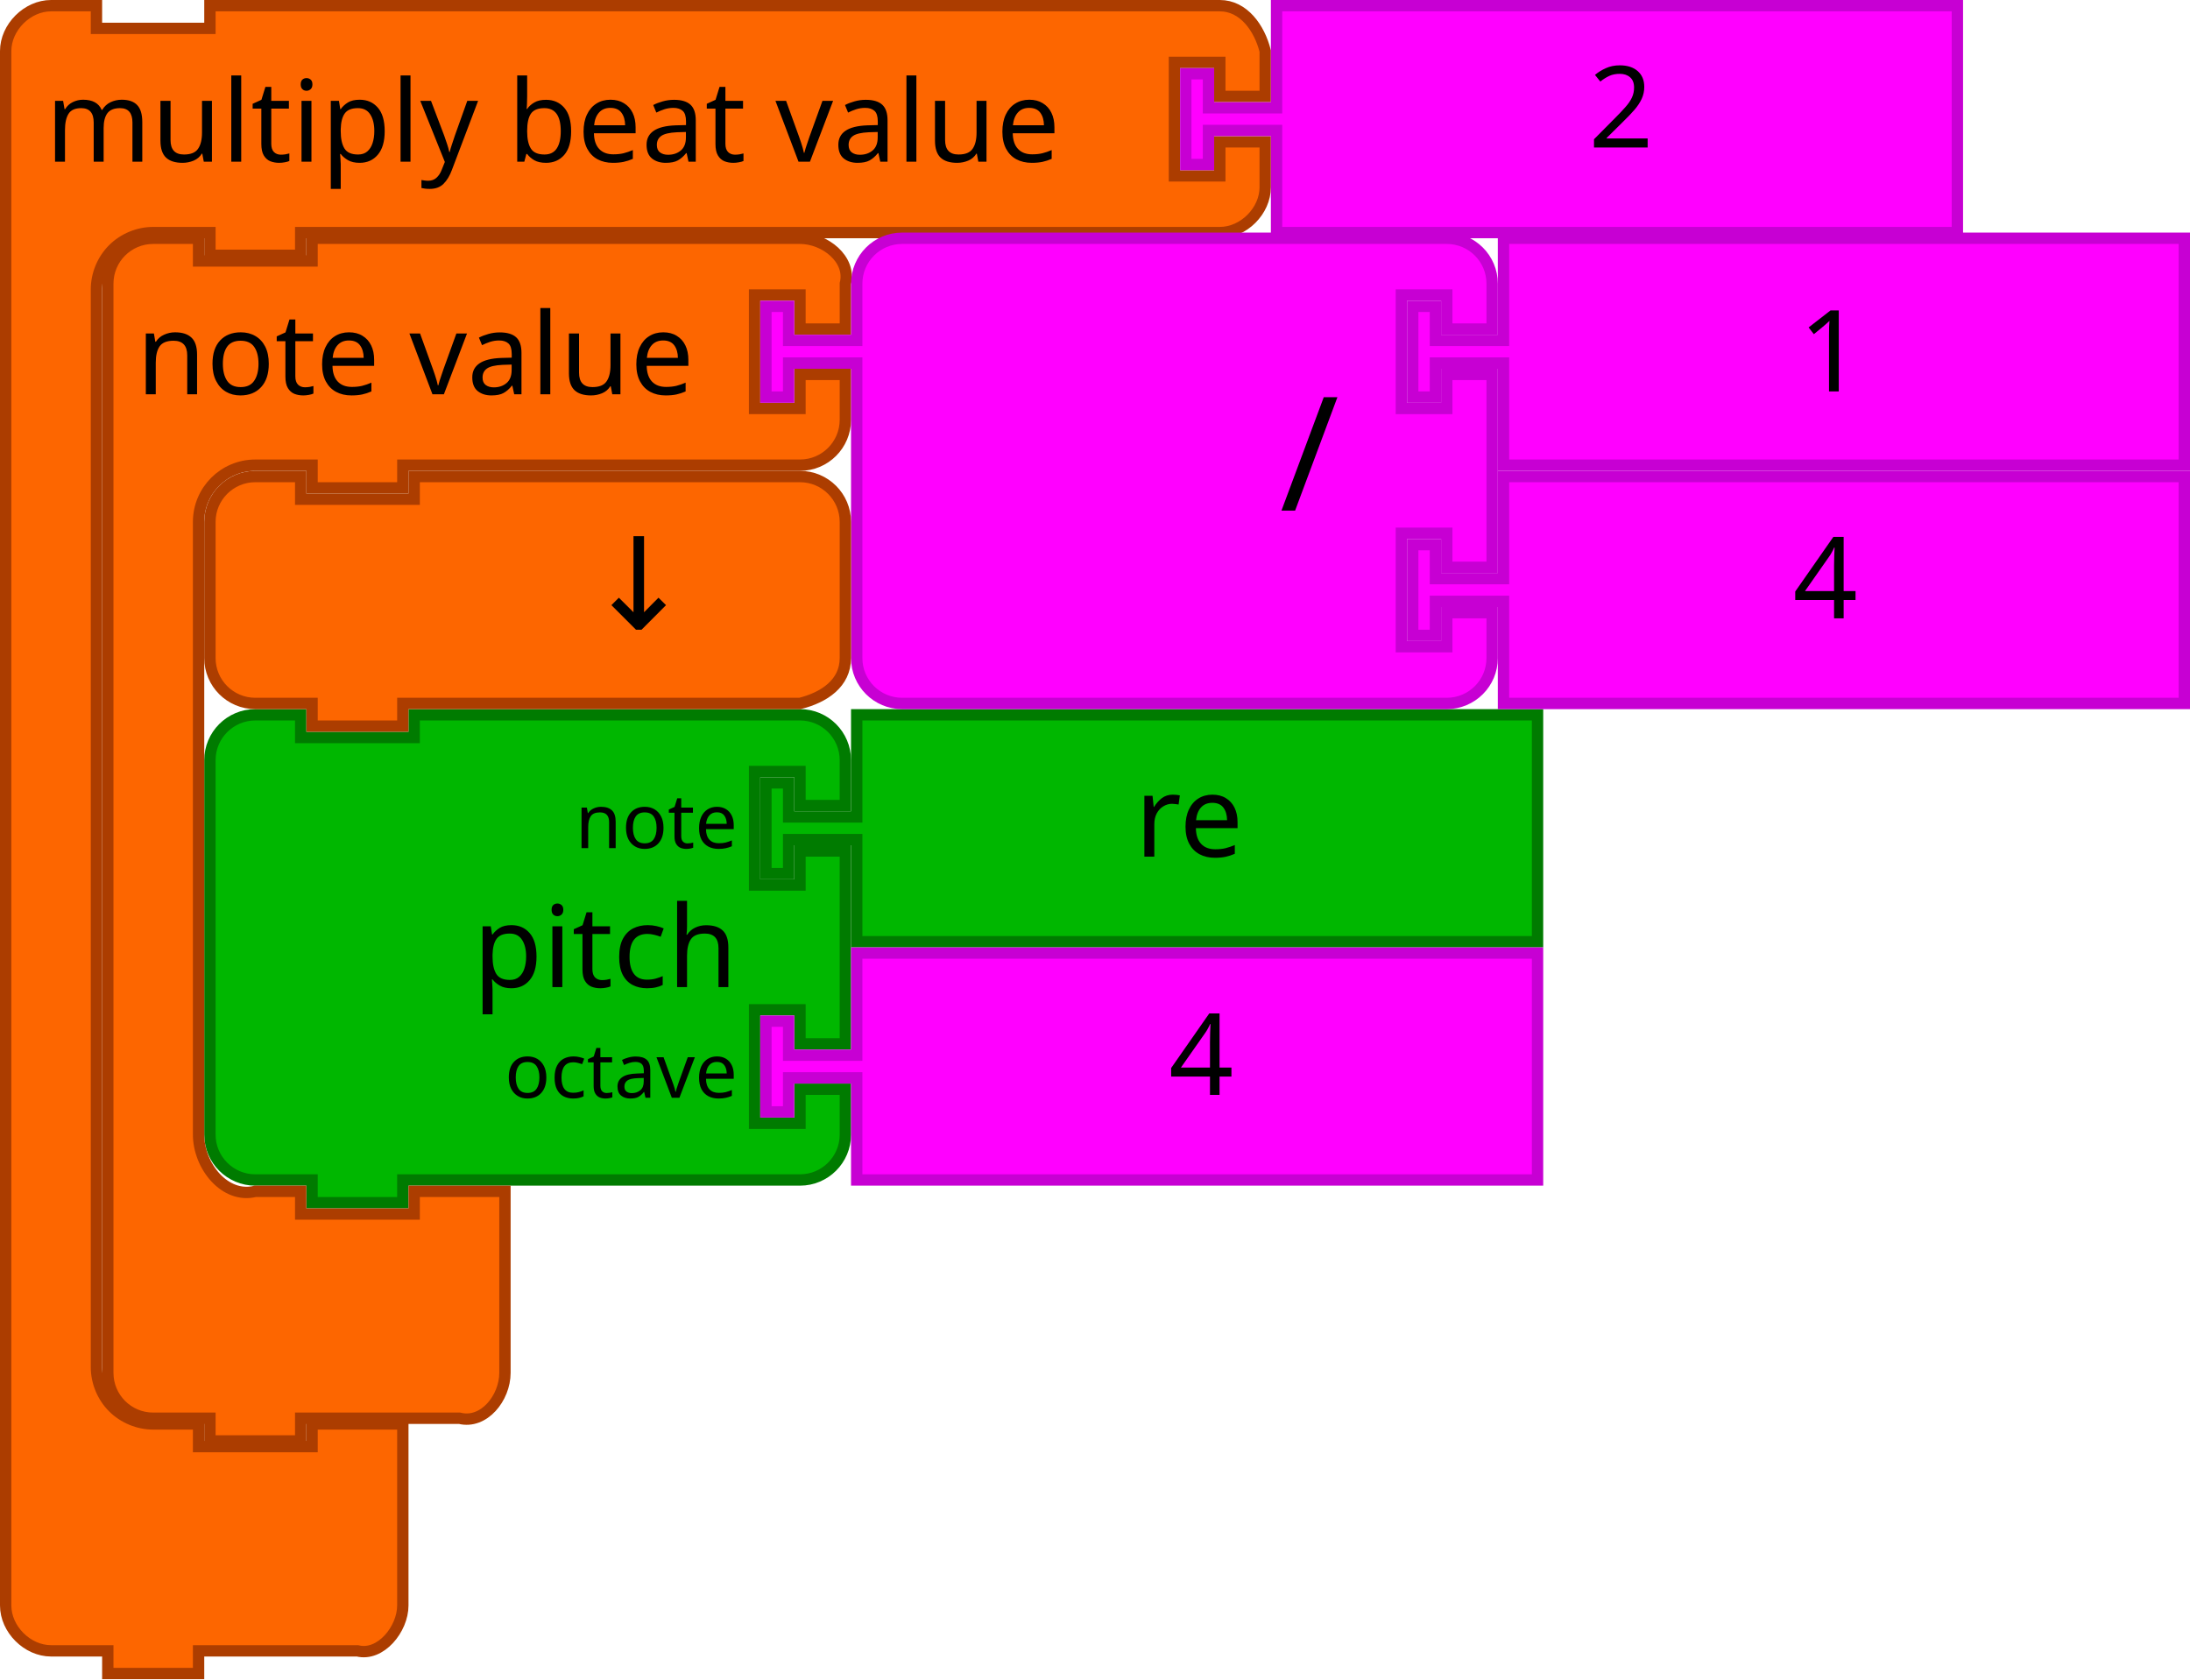
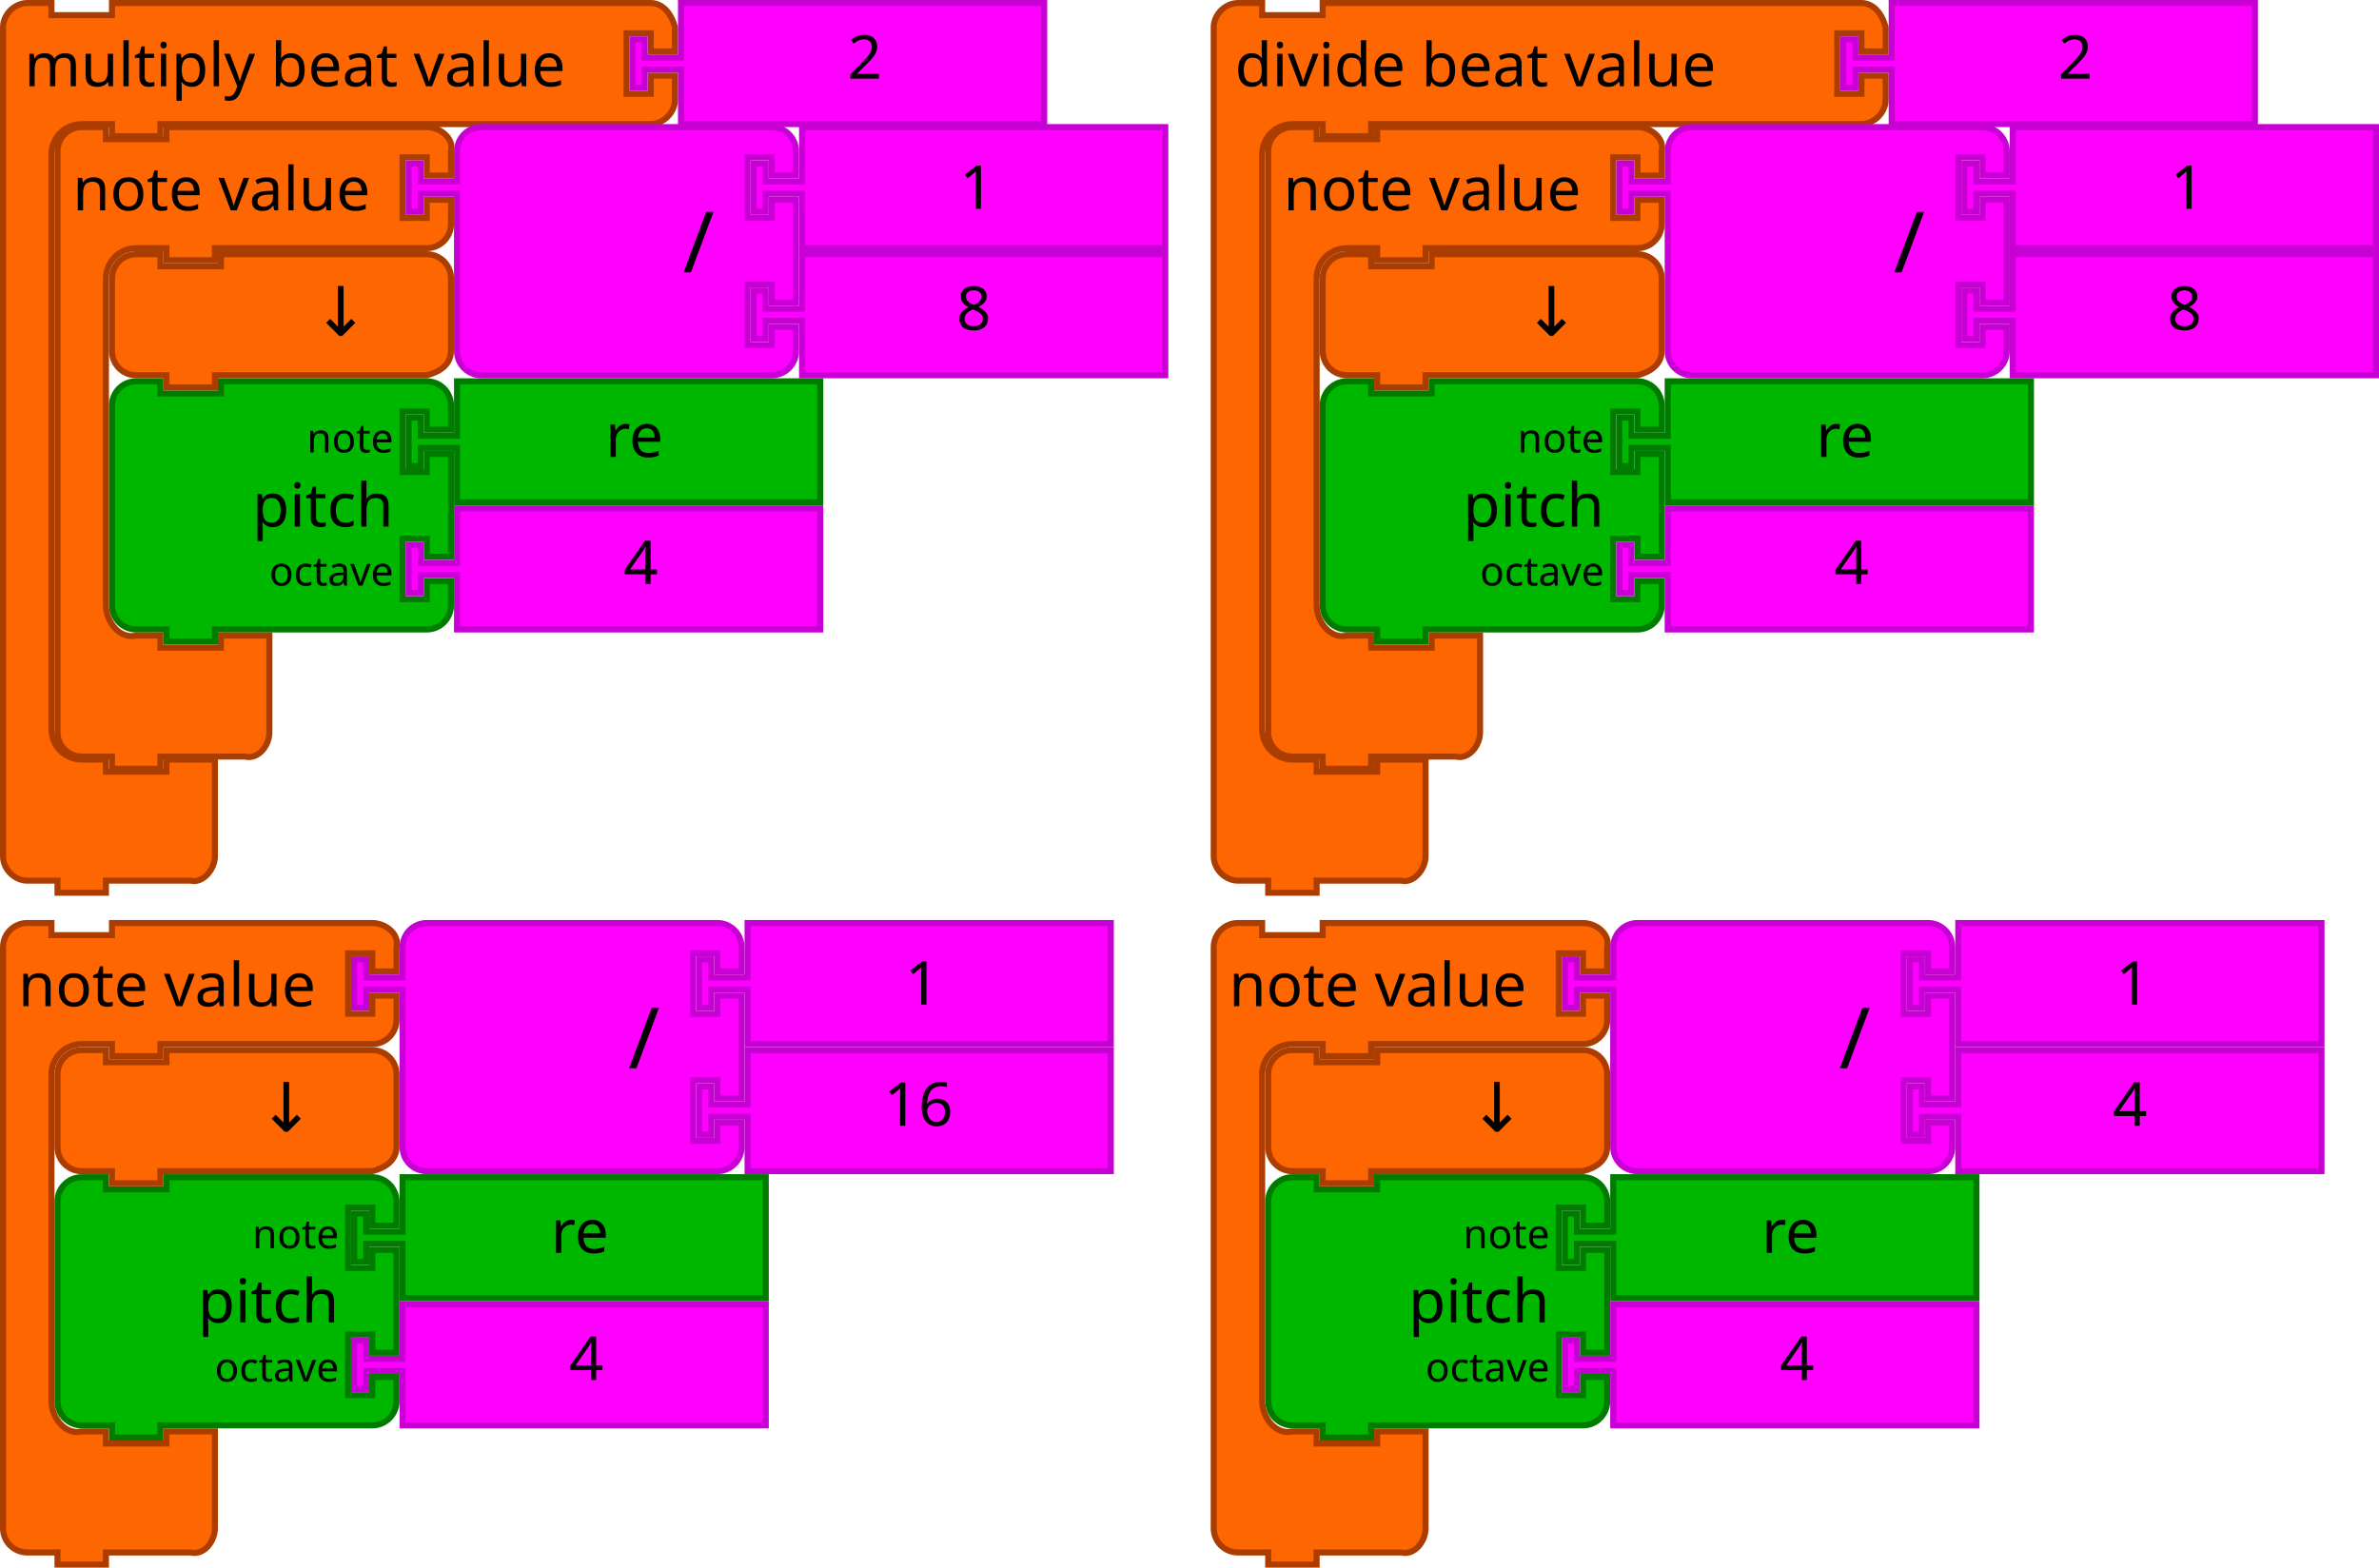
- <svg xmlns="http://www.w3.org/2000/svg" version="1.1" id="svg5587" viewBox="0 0 386 296" height="83.538mm" width="108.938mm">
+ <svg xmlns="http://www.w3.org/2000/svg" width="221.827mm" height="146.191mm" viewBox="0 0 786 518" id="svg5587" version="1.1">
  <defs id="defs5589" />
-   <path d="m 1,17 0,-8 c 0,-4.189 3.811,-8 8,-8 l 8,0 0,4 20,0 0,-4 18,0 152,0 8,0 c 4.189,0 6.984,3.936 8,8 l 0,8 -8,0 0,-6 -8,0 0,20 8,0 0,-6 8,0 0,8 c 0,4.189 -3.811,8 -8,8 l -8,0 -152,0 -2,0 0,4 -16,0 0,-4 -2,0 -8,0 c -2.618,0 -5.22,1.078 -7.071,2.929 C 18.078,45.78 17,48.382 17,51 l 0,8 L 17,233 l 0,8 c 0,2.618 1.078,5.22 2.929,7.071 C 21.78,249.922 24.382,251 27,251 l 8,0 0,4 20,0 0,-4 16,0 0,12 0,12 0,8 c 0,4.189 -3.936,9.016 -8,8 l -8,0 -18,0 -2,0 0,4 -16,0 0,-4 -2,0 -8,0 c -4.189,0 -8,-3.811 -8,-8 l 0,-8 z" id="path3035-3" style="fill:#fd6600;fill-opacity:1;stroke:#ac3d00;stroke-width:2;stroke-linecap:round;stroke-opacity:1" />
-   <text id="text3037-9" style="font-size:20px;font-family:Sans;text-anchor:start;fill:#000000" y="-2">
-     <tspan x="8" y="28.5" id="tspan3039-6">multiply beat value</tspan>
+   <path style="fill:#fd6600;fill-opacity:1;stroke:#ac3d00;stroke-width:2;stroke-linecap:round;stroke-opacity:1" id="path3035-3" d="m 1,17 0,-8 c 0,-4.189 3.811,-8 8,-8 l 8,0 0,4 20,0 0,-4 18,0 152,0 8,0 c 4.189,0 6.984,3.936 8,8 l 0,8 -8,0 0,-6 -8,0 0,20 8,0 0,-6 8,0 0,8 c 0,4.189 -3.811,8 -8,8 l -8,0 -152,0 -2,0 0,4 -16,0 0,-4 -2,0 -8,0 c -2.618,0 -5.22,1.078 -7.071,2.929 C 18.078,45.78 17,48.382 17,51 l 0,8 L 17,233 l 0,8 c 0,2.618 1.078,5.22 2.929,7.071 C 21.78,249.922 24.382,251 27,251 l 8,0 0,4 20,0 0,-4 16,0 0,12 0,12 0,8 c 0,4.189 -3.936,9.016 -8,8 l -8,0 -18,0 -2,0 0,4 -16,0 0,-4 -2,0 -8,0 c -4.189,0 -8,-3.811 -8,-8 l 0,-8 z" />
+   <text x="4.4408921e-16" y="-2" style="font-size:20px;font-family:Sans;text-anchor:start;fill:#000000" id="text3037-9">
+     <tspan id="tspan3039-6" y="28.5" x="8">multiply beat value</tspan>
  </text>
-   <path d="m 225,1 120,0 0,40 -120,0 0,-16 0,-2 -12,0 0,6 -4,0 0,-16 4,0 0,6 12,0 0,-2 z" id="path21-6-7-2-2" style="fill:#ff00ff;fill-opacity:1;stroke:#c700d3;stroke-width:2;stroke-linecap:round;stroke-opacity:1" />
-   <text id="text23-9-8-9-3" style="font-size:20px;font-family:Sans;text-anchor:start;fill:#000000" x="260" y="3.6181657e-07">
-     <tspan x="280" y="26" id="tspan25-8-2-4-8">2</tspan>
+   <path style="fill:#ff00ff;fill-opacity:1;stroke:#c700d3;stroke-width:2;stroke-linecap:round;stroke-opacity:1" id="path21-6-7-2-2" d="m 225,1 120,0 0,40 -120,0 0,-16 0,-2 -12,0 0,6 -4,0 0,-16 4,0 0,6 12,0 0,-2 z" />
+   <text y="3.6181657e-07" x="260" style="font-size:20px;font-family:Sans;text-anchor:start;fill:#000000" id="text23-9-8-9-3">
+     <tspan id="tspan25-8-2-4-8" y="26" x="280">2</tspan>
  </text>
-   <path d="m 37,142 0,-8 a 8,8 0 0 1 8,-8 l 8,0 0,4 20,0 0,-4 60,0 8,0 a 8,8 0 0 1 8,8 l 0,8 -8,0 0,-6 -8,0 0,20 8,0 0,-6 8,0 0,34 -8,0 0,-6 -8,0 0,20 8,0 0,-6 8,0 0,8 a 8,8 0 0 1 -8,8 l -8,0 -60,0 -2,0 0,4 -16,0 0,-4 -2,0 -8,0 a 8,8 0 0 1 -8,-8 l 0,-8 0,-42 0,-8 z" id="path3194-2" style="fill:#00b700;fill-opacity:1;stroke:#007b00;stroke-width:2;stroke-linecap:round;stroke-opacity:1" />
-   <text id="text3196-91" style="font-size:20px;font-family:Sans;text-anchor:end;fill:#000000" x="36" y="125">
-     <tspan x="130" y="174" id="tspan3198-2">pitch</tspan>
+   <path style="fill:#00b700;fill-opacity:1;stroke:#007b00;stroke-width:2;stroke-linecap:round;stroke-opacity:1" id="path3194-2" d="m 37,142 0,-8 a 8,8 0 0 1 8,-8 l 8,0 0,4 20,0 0,-4 60,0 8,0 a 8,8 0 0 1 8,8 l 0,8 -8,0 0,-6 -8,0 0,20 8,0 0,-6 8,0 0,34 -8,0 0,-6 -8,0 0,20 8,0 0,-6 8,0 0,8 a 8,8 0 0 1 -8,8 l -8,0 -60,0 -2,0 0,4 -16,0 0,-4 -2,0 -8,0 a 8,8 0 0 1 -8,-8 l 0,-8 0,-42 0,-8 z" />
+   <text y="125" x="36" style="font-size:20px;font-family:Sans;text-anchor:end;fill:#000000" id="text3196-91">
+     <tspan id="tspan3198-2" y="174" x="130">pitch</tspan>
  </text>
-   <text id="text3200-7" style="font-size:13.333px;font-family:Sans;text-anchor:end;fill:#000000" x="36" y="127">
-     <tspan x="130" y="149.5" id="tspan3202-0">note</tspan>
+   <text y="127" x="36" style="font-size:13.333px;font-family:Sans;text-anchor:end;fill:#000000" id="text3200-7">
+     <tspan id="tspan3202-0" y="149.5" x="130">note</tspan>
  </text>
-   <text id="text3204-93" style="font-size:13.333px;font-family:Sans;text-anchor:end;fill:#000000" x="36" y="129">
-     <tspan x="130" y="193.5" id="tspan3206-6">octave</tspan>
+   <text y="129" x="36" style="font-size:13.333px;font-family:Sans;text-anchor:end;fill:#000000" id="text3204-93">
+     <tspan id="tspan3206-6" y="193.5" x="130">octave</tspan>
  </text>
-   <path style="fill:#00b700;fill-opacity:1;stroke:#007b00;stroke-width:2;stroke-linecap:round;stroke-opacity:1" id="path21-0" d="m 151,126 120,0 0,40 -120,0 0,-16 0,-2 -12,0 0,6 -4,0 0,-16 4,0 0,6 12,0 0,-2 z" />
-   <text x="180" style="font-size:20px;font-family:Sans;text-anchor:start;fill:#000000" id="text23-6" y="125">
-     <tspan id="tspan25-2" y="151" x="200">re</tspan>
+   <path d="m 151,126 120,0 0,40 -120,0 0,-16 0,-2 -12,0 0,6 -4,0 0,-16 4,0 0,6 12,0 0,-2 z" id="path21-0" style="fill:#00b700;fill-opacity:1;stroke:#007b00;stroke-width:2;stroke-linecap:round;stroke-opacity:1" />
+   <text y="125" id="text23-6" style="font-size:20px;font-family:Sans;text-anchor:start;fill:#000000" x="180">
+     <tspan x="200" y="151" id="tspan25-2">re</tspan>
  </text>
-   <path d="m 151,168 120,0 0,40 -120,0 0,-16 0,-2 -12,0 0,6 -4,0 0,-16 4,0 0,6 12,0 0,-2 z" id="path21-6-6" style="fill:#ff00ff;fill-opacity:1;stroke:#c700d3;stroke-width:2;stroke-linecap:round;stroke-opacity:1" />
-   <text id="text23-9-1" style="font-size:20px;font-family:Sans;text-anchor:start;fill:#000000" x="186" y="167">
-     <tspan x="206" y="193" id="tspan25-8-8">4</tspan>
+   <path style="fill:#ff00ff;fill-opacity:1;stroke:#c700d3;stroke-width:2;stroke-linecap:round;stroke-opacity:1" id="path21-6-6" d="m 151,168 120,0 0,40 -120,0 0,-16 0,-2 -12,0 0,6 -4,0 0,-16 4,0 0,6 12,0 0,-2 z" />
+   <text y="167" x="186" style="font-size:20px;font-family:Sans;text-anchor:start;fill:#000000" id="text23-9-1">
+     <tspan id="tspan25-8-8" y="193" x="206">4</tspan>
  </text>
-   <path d="m 19,58 0,-8 c 0,-4.418 3.582,-8 8,-8 l 8,0 0,4 20,0 0,-4 18,0 60,0 8,0 c 4.418,0 9.072,3.714 8,8 l 0,8 -8,0 0,-6 -8,0 0,20 8,0 0,-6 8,0 0,8 c 0,4.418 -3.582,8 -8,8 l -8,0 -60,0 -2,0 0,4 -16,0 0,-4 -2,0 -8,0 c -5.523,0 -10,4.477 -10,10 l 0,8 0,92 0,8 c 0,5.523 4.642,11.339 10,10 l 8,0 0,4 20,0 0,-4 16,0 0,12 0,12 0,8 c 0,4.418 -3.714,9.072 -8,8 l -8,0 -18,0 -2,0 0,4 -16,0 0,-4 -2,0 -8,0 c -4.418,0 -8,-3.582 -8,-8 l 0,-8 z" id="path3035-5" style="fill:#fd6600;fill-opacity:1;stroke:#ac3d00;stroke-width:2;stroke-linecap:round;stroke-opacity:1" />
-   <text id="text3037-3" style="font-size:20px;font-family:Sans;text-anchor:start;fill:#000000" y="39" x="16">
-     <tspan x="24" y="69.5" id="tspan3039-5">note value</tspan>
+   <path style="fill:#fd6600;fill-opacity:1;stroke:#ac3d00;stroke-width:2;stroke-linecap:round;stroke-opacity:1" id="path3035-5" d="m 19,58 0,-8 c 0,-4.418 3.582,-8 8,-8 l 8,0 0,4 20,0 0,-4 18,0 60,0 8,0 c 4.418,0 9.072,3.714 8,8 l 0,8 -8,0 0,-6 -8,0 0,20 8,0 0,-6 8,0 0,8 c 0,4.418 -3.582,8 -8,8 l -8,0 -60,0 -2,0 0,4 -16,0 0,-4 -2,0 -8,0 c -5.523,0 -10,4.477 -10,10 l 0,8 0,92 0,8 c 0,5.523 4.642,11.339 10,10 l 8,0 0,4 20,0 0,-4 16,0 0,12 0,12 0,8 c 0,4.418 -3.714,9.072 -8,8 l -8,0 -18,0 -2,0 0,4 -16,0 0,-4 -2,0 -8,0 c -4.418,0 -8,-3.582 -8,-8 l 0,-8 z" />
+   <text x="16" y="39" style="font-size:20px;font-family:Sans;text-anchor:start;fill:#000000" id="text3037-3">
+     <tspan id="tspan3039-5" y="69.5" x="24">note value</tspan>
  </text>
-   <path d="m 265,84 120,0 0,40 -120,0 0,-16 0,-2 -12,0 0,6 -4,0 0,-16 4,0 0,6 12,0 0,-2 z" id="path21-6-1-7" style="fill:#ff00ff;fill-opacity:1;stroke:#c700d3;stroke-width:2;stroke-linecap:round;stroke-opacity:1" />
-   <text id="text23-9-82-9" style="font-size:20px;font-family:Sans;text-anchor:start;fill:#000000" x="296" y="83">
-     <tspan x="316" y="109" id="tspan25-8-5-2">4</tspan>
+   <path style="fill:#ff00ff;fill-opacity:1;stroke:#c700d3;stroke-width:2;stroke-linecap:round;stroke-opacity:1" id="path21-6-1-7" d="m 265,84 120,0 0,40 -120,0 0,-16 0,-2 -12,0 0,6 -4,0 0,-16 4,0 0,6 12,0 0,-2 z" />
+   <text y="83" x="296" style="font-size:20px;font-family:Sans;text-anchor:start;fill:#000000" id="text23-9-82-9">
+     <tspan id="tspan25-8-5-2" y="109" x="316">8</tspan>
  </text>
-   <path d="m 151,58 0,-8 a 8,8 0 0 1 8,-8 l 8,0 20,0 60,0 8,0 a 8,8 0 0 1 8,8 l 0,8 -8,0 0,-6 -8,0 0,20 8,0 0,-6 8,0 0,34 -8,0 0,-6 -8,0 0,20 8,0 0,-6 8,0 0,8 a 8,8 0 0 1 -8,8 l -8,0 -60,0 -20,0 -8,0 a 8,8 0 0 1 -8,-8 l 0,-8 0,-42 0,-2 -12,0 0,6 -4,0 0,-16 4,0 0,6 12,0 0,-2 z" id="path3798-4-4-5" style="fill:#ff00ff;fill-opacity:1;stroke:#c700d3;stroke-width:2;stroke-linecap:round;stroke-opacity:1" />
-   <text y="41" id="text3800-3-2-0" style="font-size:28px;font-family:sans-serif;text-anchor:end;fill:#000000" x="126">
-     <tspan x="236" y="90" id="tspan3802-6-2-5">/</tspan>
+   <path style="fill:#ff00ff;fill-opacity:1;stroke:#c700d3;stroke-width:2;stroke-linecap:round;stroke-opacity:1" id="path3798-4-4-5" d="m 151,58 0,-8 a 8,8 0 0 1 8,-8 l 8,0 20,0 60,0 8,0 a 8,8 0 0 1 8,8 l 0,8 -8,0 0,-6 -8,0 0,20 8,0 0,-6 8,0 0,34 -8,0 0,-6 -8,0 0,20 8,0 0,-6 8,0 0,8 a 8,8 0 0 1 -8,8 l -8,0 -60,0 -20,0 -8,0 a 8,8 0 0 1 -8,-8 l 0,-8 0,-42 0,-2 -12,0 0,6 -4,0 0,-16 4,0 0,6 12,0 0,-2 z" />
+   <text x="126" style="font-size:28px;font-family:sans-serif;text-anchor:end;fill:#000000" id="text3800-3-2-0" y="41">
+     <tspan id="tspan3802-6-2-5" y="90" x="236">/</tspan>
  </text>
-   <g transform="translate(17.99998,-1.00002)" id="g5147">
-     <path style="fill:#ff00ff;fill-opacity:1;stroke:#c700d3;stroke-width:2;stroke-linecap:round;stroke-opacity:1" id="path21-8-2-1-0-6" d="m 247,43 120,0 0,40 -120,0 0,-16 0,-2 -12,0 0,6 -4,0 0,-16 4,0 0,6 12,0 0,-2 z" />
-     <text style="font-size:20px;font-family:Sans;text-anchor:start;fill:#000000" id="text23-0-1-0-1-0" y="44" x="279">
-       <tspan id="tspan25-7-0-5-2-5" y="70" x="299">1</tspan>
+   <g id="g5147" transform="translate(17.99998,-1.00002)">
+     <path d="m 247,43 120,0 0,40 -120,0 0,-16 0,-2 -12,0 0,6 -4,0 0,-16 4,0 0,6 12,0 0,-2 z" id="path21-8-2-1-0-6" style="fill:#ff00ff;fill-opacity:1;stroke:#c700d3;stroke-width:2;stroke-linecap:round;stroke-opacity:1" />
+     <text x="279" y="44" id="text23-0-1-0-1-0" style="font-size:20px;font-family:Sans;text-anchor:start;fill:#000000">
+       <tspan x="299" y="70" id="tspan25-7-0-5-2-5">1</tspan>
    </text>
  </g>
-   <path style="fill:#fd6600;fill-opacity:1;stroke:#ac3d00;stroke-width:2;stroke-linecap:round;stroke-opacity:1" id="path3124" d="m 37,100 0,-8 c 0,-4.418 3.582,-8 8,-8 l 8,0 0,4 20,0 0,-4 60,0 8,0 c 4.418,0 8,3.582 8,8 l 0,8 0,8 0,8 c 0,4.418 -3.714,6.928 -8,8 l -8,0 -60,0 -2,0 0,4 -16,0 0,-4 -2,0 -8,0 c -4.418,0 -8,-3.582 -8,-8 l 0,-8 0,0 z" />
-   <text id="text6137" y="110.923" x="118.823" style="font-style:normal;font-weight:normal;font-size:16px;line-height:125%;font-family:sans-serif;text-align:center;letter-spacing:0px;word-spacing:0px;text-anchor:middle;fill:#000000;fill-opacity:1;stroke:none;stroke-width:1px;stroke-linecap:butt;stroke-linejoin:miter;stroke-opacity:1" xml:space="preserve">
-     <tspan style="font-size:22.5px" y="110.923" x="118.823" id="tspan6139">↓</tspan>
+   <path d="m 37,100 0,-8 c 0,-4.418 3.582,-8 8,-8 l 8,0 0,4 20,0 0,-4 60,0 8,0 c 4.418,0 8,3.582 8,8 l 0,8 0,8 0,8 c 0,4.418 -3.714,6.928 -8,8 l -8,0 -60,0 -2,0 0,4 -16,0 0,-4 -2,0 -8,0 c -4.418,0 -8,-3.582 -8,-8 l 0,-8 0,0 z" id="path3124" style="fill:#fd6600;fill-opacity:1;stroke:#ac3d00;stroke-width:2;stroke-linecap:round;stroke-opacity:1" />
+   <text xml:space="preserve" style="font-style:normal;font-weight:normal;font-size:16px;line-height:125%;font-family:sans-serif;text-align:center;letter-spacing:0px;word-spacing:0px;text-anchor:middle;fill:#000000;fill-opacity:1;stroke:none;stroke-width:1px;stroke-linecap:butt;stroke-linejoin:miter;stroke-opacity:1" x="118.823" y="110.923" id="text6137">
+     <tspan id="tspan6139" x="118.823" y="110.923" style="font-size:22.5px">↓</tspan>
+   </text>
+   <path style="fill:#fd6600;fill-opacity:1;stroke:#ac3d00;stroke-width:2;stroke-linecap:round;stroke-opacity:1" id="path3035-3-3" d="m 401,17 0,-8 c 0,-4.189 3.811,-8 8,-8 l 8,0 0,4 20,0 0,-4 18,0 152,0 8,0 c 4.189,0 6.984,3.936 8,8 l 0,8 -8,0 0,-6 -8,0 0,20 8,0 0,-6 8,0 0,8 c 0,4.189 -3.811,8 -8,8 l -8,0 -152,0 -2,0 0,4 -16,0 0,-4 -2,0 -8,0 c -2.618,0 -5.22,1.078 -7.071,2.929 -1.851,1.851 -2.929,4.453 -2.929,7.071 l 0,8 0,174 0,8 c 0,2.618 1.078,5.22 2.929,7.071 1.851,1.851 4.453,2.929 7.071,2.929 l 8,0 0,4 20,0 0,-4 16,0 0,12 0,12 0,8 c 0,4.189 -3.936,9.016 -8,8 l -8,0 -18,0 -2,0 0,4 -16,0 0,-4 -2,0 -8,0 c -4.189,0 -8,-3.811 -8,-8 l 0,-8 z" />
+   <text x="400" y="-2" style="font-size:20px;font-family:Sans;text-anchor:start;fill:#000000" id="text3037-9-6">
+     <tspan id="tspan3039-6-7" y="28.5" x="408">divide beat value</tspan>
+   </text>
+   <path style="fill:#ff00ff;fill-opacity:1;stroke:#c700d3;stroke-width:2;stroke-linecap:round;stroke-opacity:1" id="path21-6-7-2-2-5" d="m 625,1 120,0 0,40 -120,0 0,-16 0,-2 -12,0 0,6 -4,0 0,-16 4,0 0,6 12,0 0,-2 z" />
+   <text y="1.4078879e-05" x="660" style="font-size:20px;font-family:Sans;text-anchor:start;fill:#000000" id="text23-9-8-9-3-3">
+     <tspan id="tspan25-8-2-4-8-5" y="26" x="680">2</tspan>
+   </text>
+   <path style="fill:#00b700;fill-opacity:1;stroke:#007b00;stroke-width:2;stroke-linecap:round;stroke-opacity:1" id="path3194-2-6" d="m 437,142 0,-8 a 8,8 0 0 1 8,-8 l 8,0 0,4 20,0 0,-4 60,0 8,0 a 8,8 0 0 1 8,8 l 0,8 -8,0 0,-6 -8,0 0,20 8,0 0,-6 8,0 0,34 -8,0 0,-6 -8,0 0,20 8,0 0,-6 8,0 0,8 a 8,8 0 0 1 -8,8 l -8,0 -60,0 -2,0 0,4 -16,0 0,-4 -2,0 -8,0 a 8,8 0 0 1 -8,-8 l 0,-8 0,-42 0,-8 z" />
+   <text y="125" x="436" style="font-size:20px;font-family:Sans;text-anchor:end;fill:#000000" id="text3196-91-2">
+     <tspan id="tspan3198-2-9" y="174" x="530">pitch</tspan>
+   </text>
+   <text y="127" x="436" style="font-size:13.333px;font-family:Sans;text-anchor:end;fill:#000000" id="text3200-7-1">
+     <tspan id="tspan3202-0-2" y="149.5" x="530">note</tspan>
+   </text>
+   <text y="129" x="436" style="font-size:13.333px;font-family:Sans;text-anchor:end;fill:#000000" id="text3204-93-7">
+     <tspan id="tspan3206-6-0" y="193.5" x="530">octave</tspan>
+   </text>
+   <path d="m 551,126 120,0 0,40 -120,0 0,-16 0,-2 -12,0 0,6 -4,0 0,-16 4,0 0,6 12,0 0,-2 z" id="path21-0-9" style="fill:#00b700;fill-opacity:1;stroke:#007b00;stroke-width:2;stroke-linecap:round;stroke-opacity:1" />
+   <text y="125" id="text23-6-3" style="font-size:20px;font-family:Sans;text-anchor:start;fill:#000000" x="580">
+     <tspan x="600" y="151" id="tspan25-2-6">re</tspan>
+   </text>
+   <path style="fill:#ff00ff;fill-opacity:1;stroke:#c700d3;stroke-width:2;stroke-linecap:round;stroke-opacity:1" id="path21-6-6-0" d="m 551,168 120,0 0,40 -120,0 0,-16 0,-2 -12,0 0,6 -4,0 0,-16 4,0 0,6 12,0 0,-2 z" />
+   <text y="167" x="586" style="font-size:20px;font-family:Sans;text-anchor:start;fill:#000000" id="text23-9-1-6">
+     <tspan id="tspan25-8-8-2" y="193" x="606">4</tspan>
+   </text>
+   <path style="fill:#fd6600;fill-opacity:1;stroke:#ac3d00;stroke-width:2;stroke-linecap:round;stroke-opacity:1" id="path3035-5-6" d="m 419,58 0,-8 c 0,-4.418 3.582,-8 8,-8 l 8,0 0,4 20,0 0,-4 18,0 60,0 8,0 c 4.418,0 9.072,3.714 8,8 l 0,8 -8,0 0,-6 -8,0 0,20 8,0 0,-6 8,0 0,8 c 0,4.418 -3.582,8 -8,8 l -8,0 -60,0 -2,0 0,4 -16,0 0,-4 -2,0 -8,0 c -5.523,0 -10,4.477 -10,10 l 0,8 0,92 0,8 c 0,5.523 4.642,11.339 10,10 l 8,0 0,4 20,0 0,-4 16,0 0,12 0,12 0,8 c 0,4.418 -3.714,9.072 -8,8 l -8,0 -18,0 -2,0 0,4 -16,0 0,-4 -2,0 -8,0 c -4.418,0 -8,-3.582 -8,-8 l 0,-8 z" />
+   <text x="416" y="39" style="font-size:20px;font-family:Sans;text-anchor:start;fill:#000000" id="text3037-3-1">
+     <tspan id="tspan3039-5-8" y="69.5" x="424">note value</tspan>
+   </text>
+   <path style="fill:#ff00ff;fill-opacity:1;stroke:#c700d3;stroke-width:2;stroke-linecap:round;stroke-opacity:1" id="path21-6-1-7-7" d="m 665,84 120,0 0,40 L 665,124 l 0,-16 0,-2 -12,0 0,6 -4,0 0,-16 4,0 0,6 12,0 0,-2 z" />
+   <text y="83" x="696" style="font-size:20px;font-family:Sans;text-anchor:start;fill:#000000" id="text23-9-82-9-9">
+     <tspan id="tspan25-8-5-2-2" y="109" x="716">8</tspan>
+   </text>
+   <path style="fill:#ff00ff;fill-opacity:1;stroke:#c700d3;stroke-width:2;stroke-linecap:round;stroke-opacity:1" id="path3798-4-4-5-0" d="m 551,58 0,-8 a 8,8 0 0 1 8,-8 l 8,0 20,0 60,0 8,0 a 8,8 0 0 1 8,8 l 0,8 -8,0 0,-6 -8,0 0,20 8,0 0,-6 8,0 0,34 -8,0 0,-6 -8,0 0,20 8,0 0,-6 8,0 0,8 a 8,8 0 0 1 -8,8 l -8,0 -60,0 -20,0 -8,0 a 8,8 0 0 1 -8,-8 l 0,-8 0,-42 0,-2 -12,0 0,6 -4,0 0,-16 4,0 0,6 12,0 0,-2 z" />
+   <text x="526" style="font-size:28px;font-family:sans-serif;text-anchor:end;fill:#000000" id="text3800-3-2-0-2" y="41">
+     <tspan id="tspan3802-6-2-5-3" y="90" x="636">/</tspan>
+   </text>
+   <g id="g5147-7" transform="translate(418,-1.000009)">
+     <path d="m 247,43 120,0 0,40 -120,0 0,-16 0,-2 -12,0 0,6 -4,0 0,-16 4,0 0,6 12,0 0,-2 z" id="path21-8-2-1-0-6-5" style="fill:#ff00ff;fill-opacity:1;stroke:#c700d3;stroke-width:2;stroke-linecap:round;stroke-opacity:1" />
+     <text x="279" y="44" id="text23-0-1-0-1-0-9" style="font-size:20px;font-family:Sans;text-anchor:start;fill:#000000">
+       <tspan x="299" y="70" id="tspan25-7-0-5-2-5-2">1</tspan>
+     </text>
+   </g>
+   <path d="m 437,100 0,-8 c 0,-4.418 3.582,-8 8,-8 l 8,0 0,4 20,0 0,-4 60,0 8,0 c 4.418,0 8,3.582 8,8 L 549,100 l 0,8 0,8 c 0,4.418 -3.714,6.928 -8,8 l -8,0 -60,0 -2,0 0,4 -16,0 0,-4 -2,0 -8,0 c -4.418,0 -8,-3.582 -8,-8 l 0,-8 0,0 z" id="path3124-2" style="fill:#fd6600;fill-opacity:1;stroke:#ac3d00;stroke-width:2;stroke-linecap:round;stroke-opacity:1" />
+   <text xml:space="preserve" style="font-style:normal;font-weight:normal;font-size:16px;line-height:125%;font-family:sans-serif;text-align:center;letter-spacing:0px;word-spacing:0px;text-anchor:middle;fill:#000000;fill-opacity:1;stroke:none;stroke-width:1px;stroke-linecap:butt;stroke-linejoin:miter;stroke-opacity:1" x="518.823" y="110.923" id="text6137-8">
+     <tspan id="tspan6139-9" x="518.823" y="110.923" style="font-size:22.5px">↓</tspan>
+   </text>
+   <path style="fill:#00b700;fill-opacity:1;stroke:#007b00;stroke-width:2;stroke-linecap:round;stroke-opacity:1" id="path3194-2-9" d="m 19,405 0,-8 a 8,8 0 0 1 8,-8 l 8,0 0,4 20,0 0,-4 60,0 8,0 a 8,8 0 0 1 8,8 l 0,8 -8,0 0,-6 -8,0 0,20 8,0 0,-6 8,0 0,34 -8,0 0,-6 -8,0 0,20 8,0 0,-6 8,0 0,8 a 8,8 0 0 1 -8,8 l -8,0 -60,0 -2,0 0,4 -16,0 0,-4 -2,0 -8,0 a 8,8 0 0 1 -8,-8 l 0,-8 0,-42 0,-8 z" />
+   <text y="388" x="18" style="font-size:20px;font-family:Sans;text-anchor:end;fill:#000000" id="text3196-91-3">
+     <tspan id="tspan3198-2-7" y="437" x="112">pitch</tspan>
+   </text>
+   <text y="390" x="18" style="font-size:13.333px;font-family:Sans;text-anchor:end;fill:#000000" id="text3200-7-4">
+     <tspan id="tspan3202-0-5" y="412.5" x="112">note</tspan>
+   </text>
+   <text y="392" x="18" style="font-size:13.333px;font-family:Sans;text-anchor:end;fill:#000000" id="text3204-93-2">
+     <tspan id="tspan3206-6-5" y="456.5" x="112">octave</tspan>
+   </text>
+   <path d="m 133,389 120,0 0,40 -120,0 0,-16 0,-2 -12,0 0,6 -4,0 0,-16 4,0 0,6 12,0 0,-2 z" id="path21-0-4" style="fill:#00b700;fill-opacity:1;stroke:#007b00;stroke-width:2;stroke-linecap:round;stroke-opacity:1" />
+   <text y="388" id="text23-6-7" style="font-size:20px;font-family:Sans;text-anchor:start;fill:#000000" x="162">
+     <tspan x="182" y="414" id="tspan25-2-4">re</tspan>
+   </text>
+   <path style="fill:#ff00ff;fill-opacity:1;stroke:#c700d3;stroke-width:2;stroke-linecap:round;stroke-opacity:1" id="path21-6-6-4" d="m 133,431 120,0 0,40 -120,0 0,-16 0,-2 -12,0 0,6 -4,0 0,-16 4,0 0,6 12,0 0,-2 z" />
+   <text y="430" x="168" style="font-size:20px;font-family:Sans;text-anchor:start;fill:#000000" id="text23-9-1-3">
+     <tspan id="tspan25-8-8-0" y="456" x="188">4</tspan>
+   </text>
+   <path style="fill:#fd6600;fill-opacity:1;stroke:#ac3d00;stroke-width:2;stroke-linecap:round;stroke-opacity:1" id="path3035-5-7" d="m 1,321 0,-8 c 0,-4.418 3.582,-8 8,-8 l 8,0 0,4 20,0 0,-4 18,0 60,0 8,0 c 4.418,0 9.072,3.714 8,8 l 0,8 -8,0 0,-6 -8,0 0,20 8,0 0,-6 8,0 0,8 c 0,4.418 -3.582,8 -8,8 L 115,345 l -60,0 -2,0 0,4 -16,0 0,-4 -2,0 -8,0 c -5.523,0 -10,4.477 -10,10 l 0,8 0,92 0,8 c 0,5.523 4.642,11.339 10,10 l 8,0 0,4 20,0 0,-4 16,0 0,12 0,12 0,8 c 0,4.418 -3.714,9.072 -8,8 l -8,0 -18,0 -2,0 0,4 -16,0 0,-4 -2,0 -8,0 C 4.582,513 1,509.418 1,505 l 0,-8 z" />
+   <text x="-2" y="302" style="font-size:20px;font-family:Sans;text-anchor:start;fill:#000000" id="text3037-3-8">
+     <tspan id="tspan3039-5-6" y="332.5" x="6">note value</tspan>
+   </text>
+   <path style="fill:#ff00ff;fill-opacity:1;stroke:#c700d3;stroke-width:2;stroke-linecap:round;stroke-opacity:1" id="path21-6-1-7-8" d="m 247,347 120,0 0,40 -120,0 0,-16 0,-2 -12,0 0,6 -4,0 0,-16 4,0 0,6 12,0 0,-2 z" />
+   <text y="346" x="272" style="font-size:20px;font-family:Sans;text-anchor:start;fill:#000000" id="text23-9-82-9-8">
+     <tspan id="tspan25-8-5-2-4" y="372" x="292">16</tspan>
+   </text>
+   <path style="fill:#ff00ff;fill-opacity:1;stroke:#c700d3;stroke-width:2;stroke-linecap:round;stroke-opacity:1" id="path3798-4-4-5-3" d="m 133,321 0,-8 a 8,8 0 0 1 8,-8 l 8,0 20,0 60,0 8,0 a 8,8 0 0 1 8,8 l 0,8 -8,0 0,-6 -8,0 0,20 8,0 0,-6 8,0 0,34 -8,0 0,-6 -8,0 0,20 8,0 0,-6 8,0 0,8 a 8,8 0 0 1 -8,8 l -8,0 -60,0 -20,0 -8,0 a 8,8 0 0 1 -8,-8 l 0,-8 0,-42 0,-2 -12,0 0,6 -4,0 0,-16 4,0 0,6 12,0 0,-2 z" />
+   <text x="108" style="font-size:28px;font-family:sans-serif;text-anchor:end;fill:#000000" id="text3800-3-2-0-1" y="304">
+     <tspan id="tspan3802-6-2-5-4" y="353" x="218">/</tspan>
+   </text>
+   <g id="g5147-9" transform="translate(0,262)">
+     <path d="m 247,43 120,0 0,40 -120,0 0,-16 0,-2 -12,0 0,6 -4,0 0,-16 4,0 0,6 12,0 0,-2 z" id="path21-8-2-1-0-6-2" style="fill:#ff00ff;fill-opacity:1;stroke:#c700d3;stroke-width:2;stroke-linecap:round;stroke-opacity:1" />
+     <text x="279" y="44" id="text23-0-1-0-1-0-0" style="font-size:20px;font-family:Sans;text-anchor:start;fill:#000000">
+       <tspan x="299" y="70" id="tspan25-7-0-5-2-5-6">1</tspan>
+     </text>
+   </g>
+   <path d="m 19,363 0,-8 c 0,-4.418 3.582,-8 8,-8 l 8,0 0,4 20,0 0,-4 60,0 8,0 c 4.418,0 8,3.582 8,8 l 0,8 0,8 0,8 c 0,4.418 -3.714,6.928 -8,8 L 115,387 l -60,0 -2,0 0,4 -16,0 0,-4 -2,0 -8,0 c -4.418,0 -8,-3.582 -8,-8 l 0,-8 0,0 z" id="path3124-8" style="fill:#fd6600;fill-opacity:1;stroke:#ac3d00;stroke-width:2;stroke-linecap:round;stroke-opacity:1" />
+   <text xml:space="preserve" style="font-style:normal;font-weight:normal;font-size:16px;line-height:125%;font-family:sans-serif;text-align:center;letter-spacing:0px;word-spacing:0px;text-anchor:middle;fill:#000000;fill-opacity:1;stroke:none;stroke-width:1px;stroke-linecap:butt;stroke-linejoin:miter;stroke-opacity:1" x="100.823" y="373.923" id="text6137-9">
+     <tspan id="tspan6139-2" x="100.823" y="373.923" style="font-size:22.5px">↓</tspan>
+   </text>
+   <path style="fill:#00b700;fill-opacity:1;stroke:#007b00;stroke-width:2;stroke-linecap:round;stroke-opacity:1" id="path3194-2-66" d="m 419,405 0,-8 a 8,8 0 0 1 8,-8 l 8,0 0,4 20,0 0,-4 60,0 8,0 a 8,8 0 0 1 8,8 l 0,8 -8,0 0,-6 -8,0 0,20 8,0 0,-6 8,0 0,34 -8,0 0,-6 -8,0 0,20 8,0 0,-6 8,0 0,8 a 8,8 0 0 1 -8,8 l -8,0 -60,0 -2,0 0,4 -16,0 0,-4 -2,0 -8,0 a 8,8 0 0 1 -8,-8 l 0,-8 0,-42 0,-8 z" />
+   <text y="388" x="418" style="font-size:20px;font-family:Sans;text-anchor:end;fill:#000000" id="text3196-91-4">
+     <tspan id="tspan3198-2-95" y="437" x="512">pitch</tspan>
+   </text>
+   <text y="390" x="418" style="font-size:13.333px;font-family:Sans;text-anchor:end;fill:#000000" id="text3200-7-0">
+     <tspan id="tspan3202-0-4" y="412.5" x="512">note</tspan>
+   </text>
+   <text y="392" x="418" style="font-size:13.333px;font-family:Sans;text-anchor:end;fill:#000000" id="text3204-93-8">
+     <tspan id="tspan3206-6-7" y="456.5" x="512">octave</tspan>
+   </text>
+   <path d="m 533,389 120,0 0,40 -120,0 0,-16 0,-2 -12,0 0,6 -4,0 0,-16 4,0 0,6 12,0 0,-2 z" id="path21-0-1" style="fill:#00b700;fill-opacity:1;stroke:#007b00;stroke-width:2;stroke-linecap:round;stroke-opacity:1" />
+   <text y="388" id="text23-6-72" style="font-size:20px;font-family:Sans;text-anchor:start;fill:#000000" x="562">
+     <tspan x="582" y="414" id="tspan25-2-7">re</tspan>
+   </text>
+   <path style="fill:#ff00ff;fill-opacity:1;stroke:#c700d3;stroke-width:2;stroke-linecap:round;stroke-opacity:1" id="path21-6-6-2" d="m 533,431 120,0 0,40 -120,0 0,-16 0,-2 -12,0 0,6 -4,0 0,-16 4,0 0,6 12,0 0,-2 z" />
+   <text y="430" x="568" style="font-size:20px;font-family:Sans;text-anchor:start;fill:#000000" id="text23-9-1-2">
+     <tspan id="tspan25-8-8-6" y="456" x="588">4</tspan>
+   </text>
+   <path style="fill:#fd6600;fill-opacity:1;stroke:#ac3d00;stroke-width:2;stroke-linecap:round;stroke-opacity:1" id="path3035-5-1" d="m 401,321 0,-8 c 0,-4.418 3.582,-8 8,-8 l 8,0 0,4 20,0 0,-4 18,0 60,0 8,0 c 4.418,0 9.072,3.714 8,8 l 0,8 -8,0 0,-6 -8,0 0,20 8,0 0,-6 8,0 0,8 c 0,4.418 -3.582,8 -8,8 L 515,345 l -60,0 -2,0 0,4 -16,0 0,-4 -2,0 -8,0 c -5.523,0 -10,4.477 -10,10 l 0,8 0,92 0,8 c 0,5.523 4.642,11.339 10,10 l 8,0 0,4 20,0 0,-4 16,0 0,12 0,12 0,8 c 0,4.418 -3.714,9.072 -8,8 l -8,0 -18,0 -2,0 0,4 -16,0 0,-4 -2,0 -8,0 C 404.582,513 401,509.418 401,505 l 0,-8 z" />
+   <text x="398" y="302" style="font-size:20px;font-family:Sans;text-anchor:start;fill:#000000" id="text3037-3-0">
+     <tspan id="tspan3039-5-61" y="332.5" x="406">note value</tspan>
+   </text>
+   <path style="fill:#ff00ff;fill-opacity:1;stroke:#c700d3;stroke-width:2;stroke-linecap:round;stroke-opacity:1" id="path21-6-1-7-5" d="m 647,347 120,0 0,40 -120,0 0,-16 0,-2 -12,0 0,6 -4,0 0,-16 4,0 0,6 12,0 0,-2 z" />
+   <text y="346" x="678" style="font-size:20px;font-family:Sans;text-anchor:start;fill:#000000" id="text23-9-82-9-94">
+     <tspan id="tspan25-8-5-2-9" y="372" x="698">4</tspan>
+   </text>
+   <path style="fill:#ff00ff;fill-opacity:1;stroke:#c700d3;stroke-width:2;stroke-linecap:round;stroke-opacity:1" id="path3798-4-4-5-09" d="m 533,321 0,-8 a 8,8 0 0 1 8,-8 l 8,0 20,0 60,0 8,0 a 8,8 0 0 1 8,8 l 0,8 -8,0 0,-6 -8,0 0,20 8,0 0,-6 8,0 0,34 -8,0 0,-6 -8,0 0,20 8,0 0,-6 8,0 0,8 a 8,8 0 0 1 -8,8 l -8,0 -60,0 -20,0 -8,0 a 8,8 0 0 1 -8,-8 l 0,-8 0,-42 0,-2 -12,0 0,6 -4,0 0,-16 4,0 0,6 12,0 0,-2 z" />
+   <text x="508" style="font-size:28px;font-family:sans-serif;text-anchor:end;fill:#000000" id="text3800-3-2-0-17" y="304">
+     <tspan id="tspan3802-6-2-5-7" y="353" x="618">/</tspan>
+   </text>
+   <g id="g5147-1" transform="translate(400,262)">
+     <path d="m 247,43 120,0 0,40 -120,0 0,-16 0,-2 -12,0 0,6 -4,0 0,-16 4,0 0,6 12,0 0,-2 z" id="path21-8-2-1-0-6-1" style="fill:#ff00ff;fill-opacity:1;stroke:#c700d3;stroke-width:2;stroke-linecap:round;stroke-opacity:1" />
+     <text x="279" y="44" id="text23-0-1-0-1-0-5" style="font-size:20px;font-family:Sans;text-anchor:start;fill:#000000">
+       <tspan x="299" y="70" id="tspan25-7-0-5-2-5-9">1</tspan>
+     </text>
+   </g>
+   <path d="m 419,363 0,-8 c 0,-4.418 3.582,-8 8,-8 l 8,0 0,4 20,0 0,-4 60,0 8,0 c 4.418,0 8,3.582 8,8 l 0,8 0,8 0,8 c 0,4.418 -3.714,6.928 -8,8 L 515,387 l -60,0 -2,0 0,4 -16,0 0,-4 -2,0 -8,0 c -4.418,0 -8,-3.582 -8,-8 l 0,-8 0,0 z" id="path3124-7" style="fill:#fd6600;fill-opacity:1;stroke:#ac3d00;stroke-width:2;stroke-linecap:round;stroke-opacity:1" />
+   <text xml:space="preserve" style="font-style:normal;font-weight:normal;font-size:16px;line-height:125%;font-family:sans-serif;text-align:center;letter-spacing:0px;word-spacing:0px;text-anchor:middle;fill:#000000;fill-opacity:1;stroke:none;stroke-width:1px;stroke-linecap:butt;stroke-linejoin:miter;stroke-opacity:1" x="500.823" y="373.923" id="text6137-7">
+     <tspan id="tspan6139-6" x="500.823" y="373.923" style="font-size:22.5px">↓</tspan>
  </text>
</svg>
